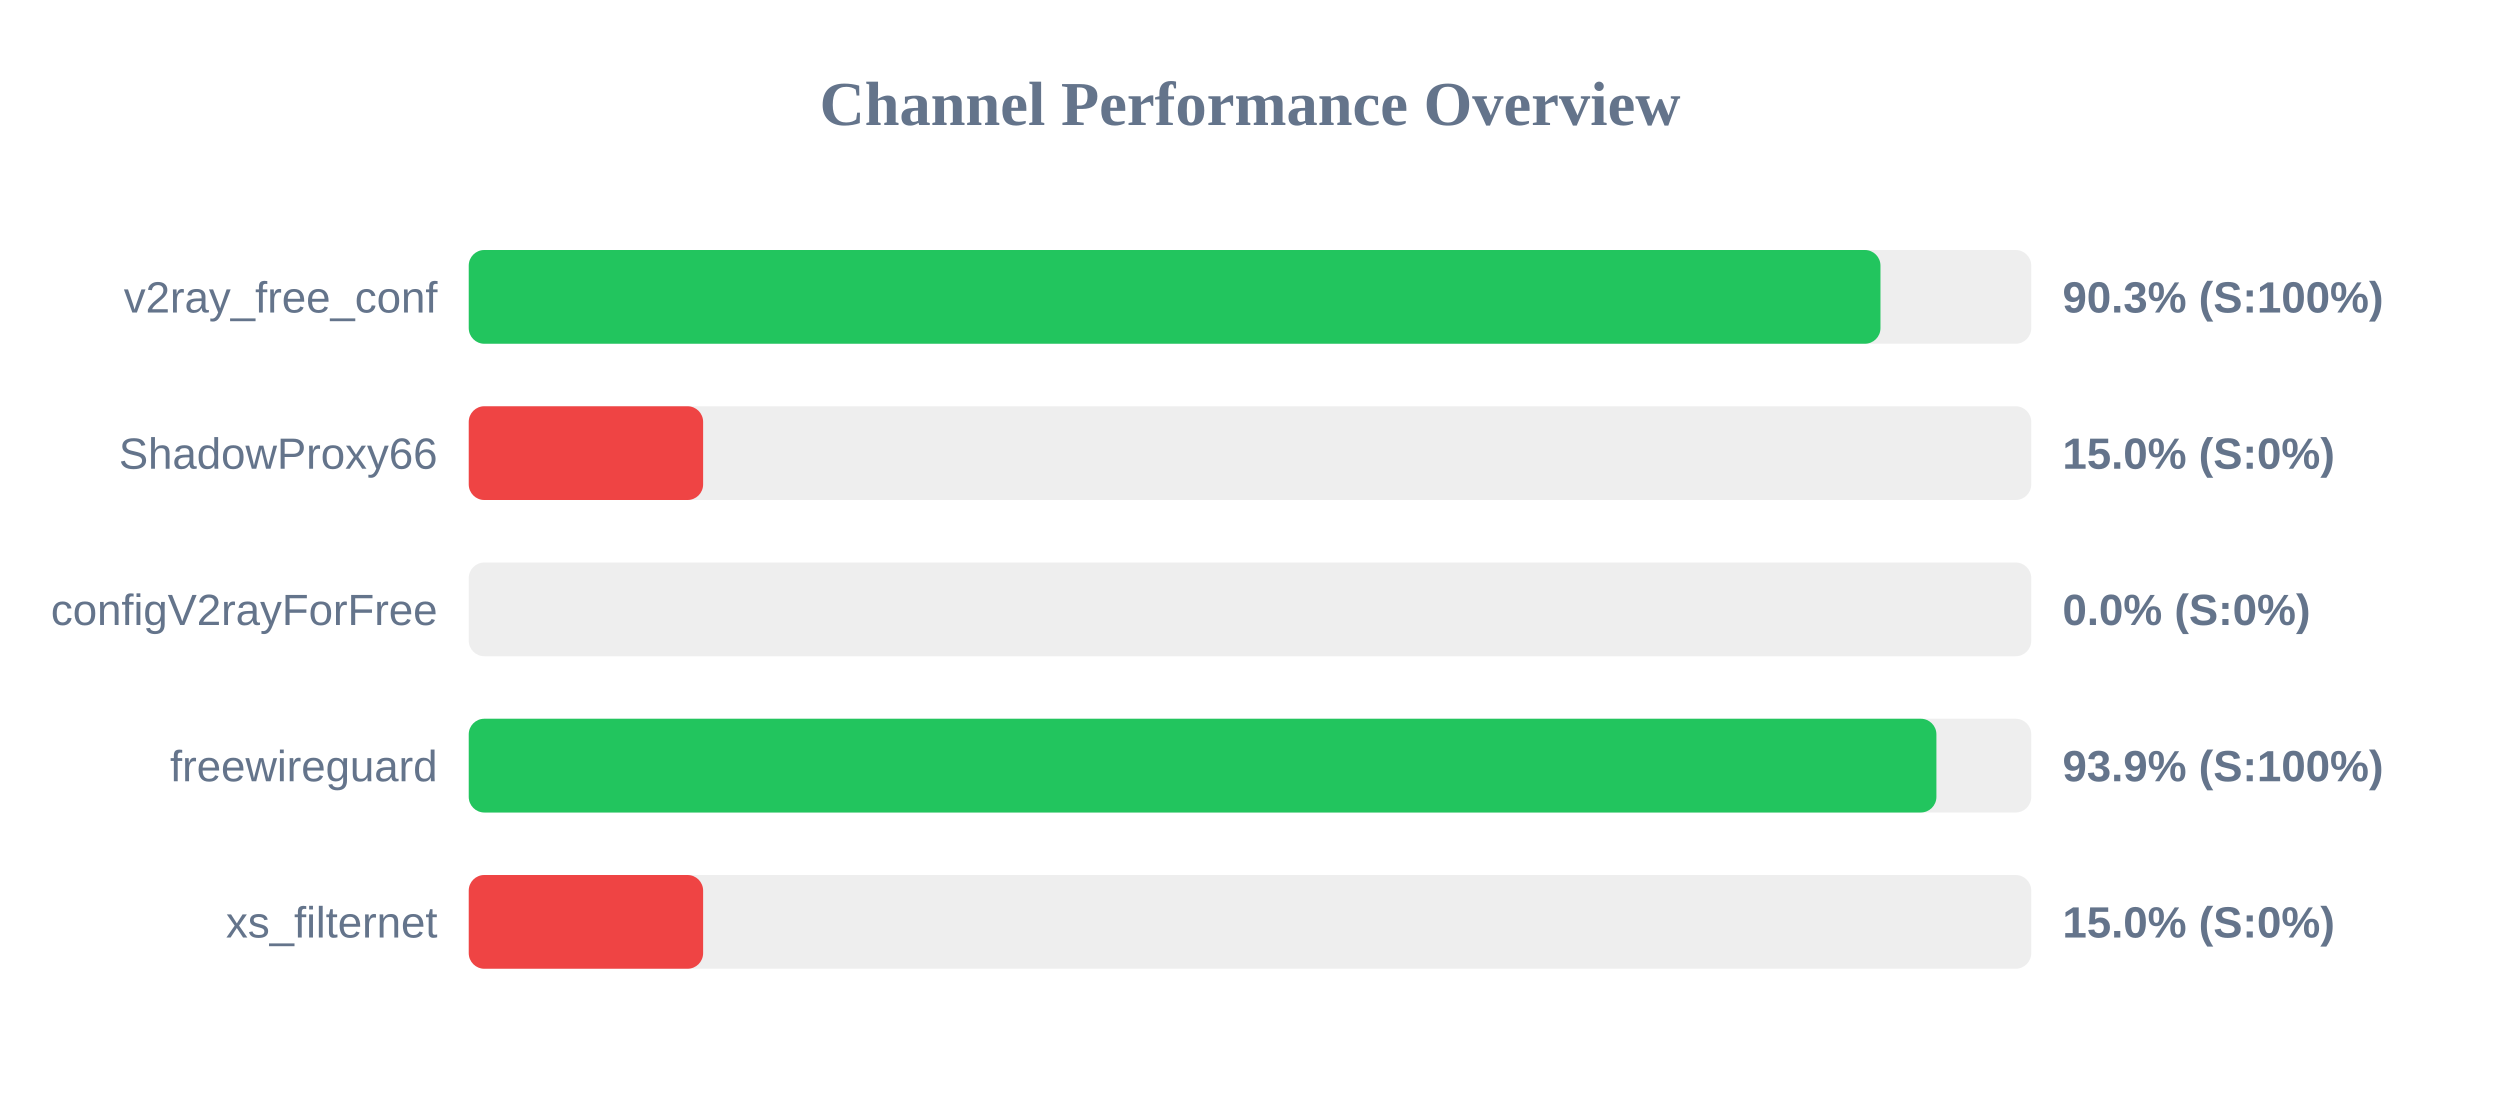
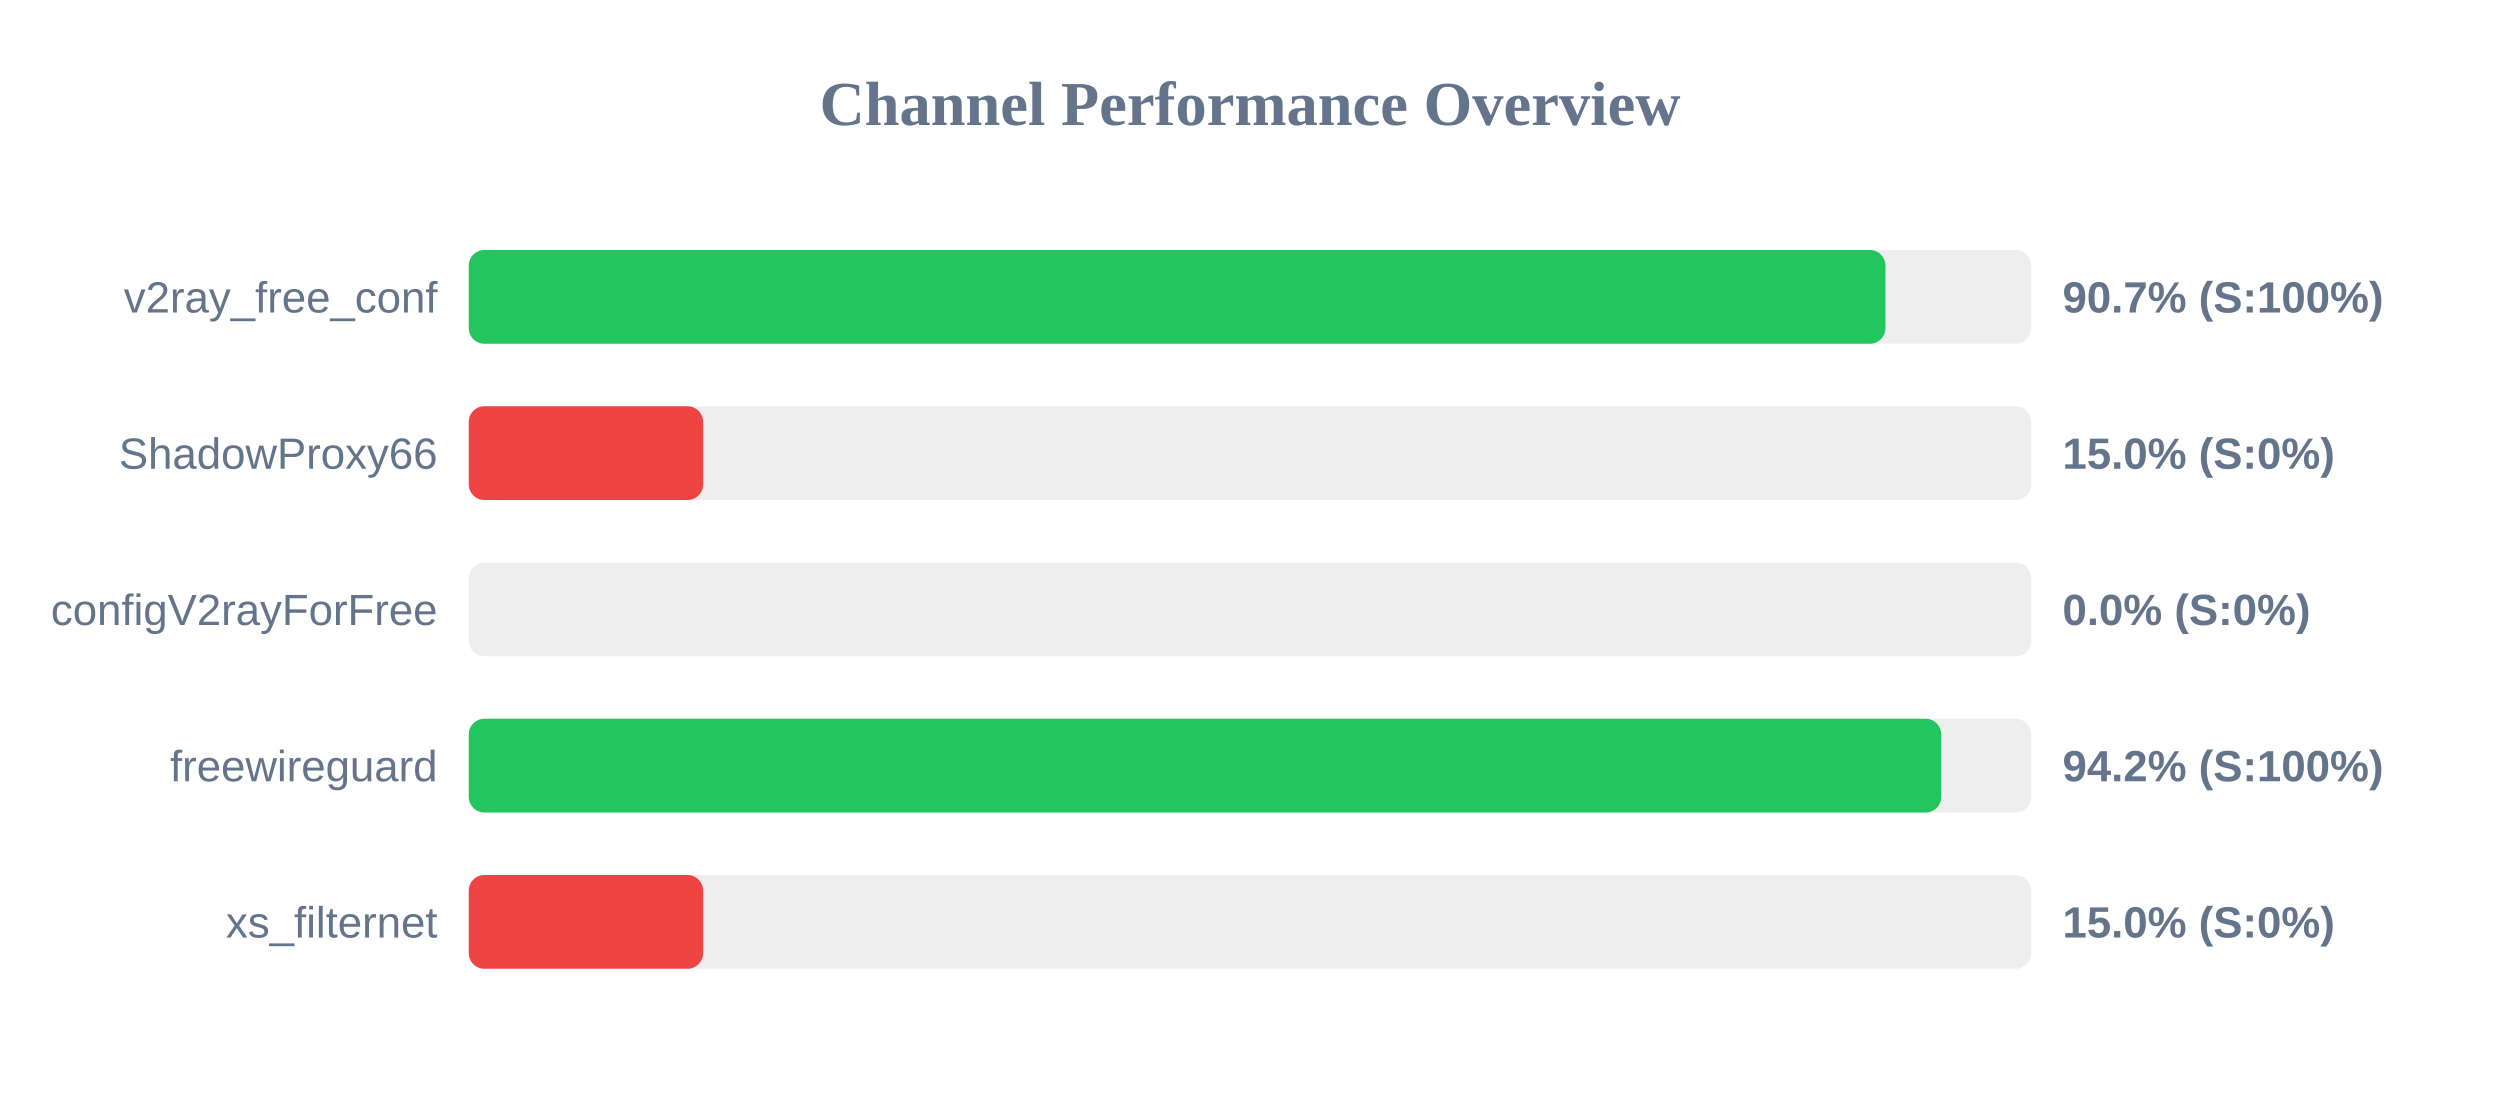
<svg xmlns="http://www.w3.org/2000/svg" width="800" height="350" version="1.1">
  <style>
        .row { font: 14px Arial; fill: #64748b; }
        .score { font: bold 14px Arial; fill: #64748b; }
    </style>
  <text x="400" y="40" text-anchor="middle" font-size="20px" font-weight="bold" fill="#64748b">Channel Performance Overview</text>
  <rect x="150" y="80" width="500" height="30" fill="#eee" rx="5" />
-   <rect x="150" y="80" width="451.75" height="30" fill="#22c55e" rx="5" />
+   <rect x="150" y="80" width="453.35" height="30" fill="#22c55e" rx="5" />
  <text x="140" y="100" text-anchor="end" class="row">v2ray_free_conf</text>
-   <text x="660" y="100" text-anchor="start" class="score">90.3% (S:100%)</text>
+   <text x="660" y="100" text-anchor="start" class="score">90.7% (S:100%)</text>
  <rect x="150" y="130" width="500" height="30" fill="#eee" rx="5" />
  <rect x="150" y="130" width="75.0" height="30" fill="#ef4444" rx="5" />
  <text x="140" y="150" text-anchor="end" class="row">ShadowProxy66</text>
  <text x="660" y="150" text-anchor="start" class="score">15.0% (S:0%)</text>
  <rect x="150" y="180" width="500" height="30" fill="#eee" rx="5" />
  <rect x="150" y="180" width="0.0" height="30" fill="#ef4444" rx="5" />
  <text x="140" y="200" text-anchor="end" class="row">configV2rayForFree</text>
  <text x="660" y="200" text-anchor="start" class="score">0.0% (S:0%)</text>
  <rect x="150" y="230" width="500" height="30" fill="#eee" rx="5" />
-   <rect x="150" y="230" width="469.65" height="30" fill="#22c55e" rx="5" />
+   <rect x="150" y="230" width="471.2" height="30" fill="#22c55e" rx="5" />
  <text x="140" y="250" text-anchor="end" class="row">freewireguard</text>
-   <text x="660" y="250" text-anchor="start" class="score">93.9% (S:100%)</text>
+   <text x="660" y="250" text-anchor="start" class="score">94.2% (S:100%)</text>
  <rect x="150" y="280" width="500" height="30" fill="#eee" rx="5" />
  <rect x="150" y="280" width="75.0" height="30" fill="#ef4444" rx="5" />
  <text x="140" y="300" text-anchor="end" class="row">xs_filternet</text>
  <text x="660" y="300" text-anchor="start" class="score">15.0% (S:0%)</text>
</svg>
